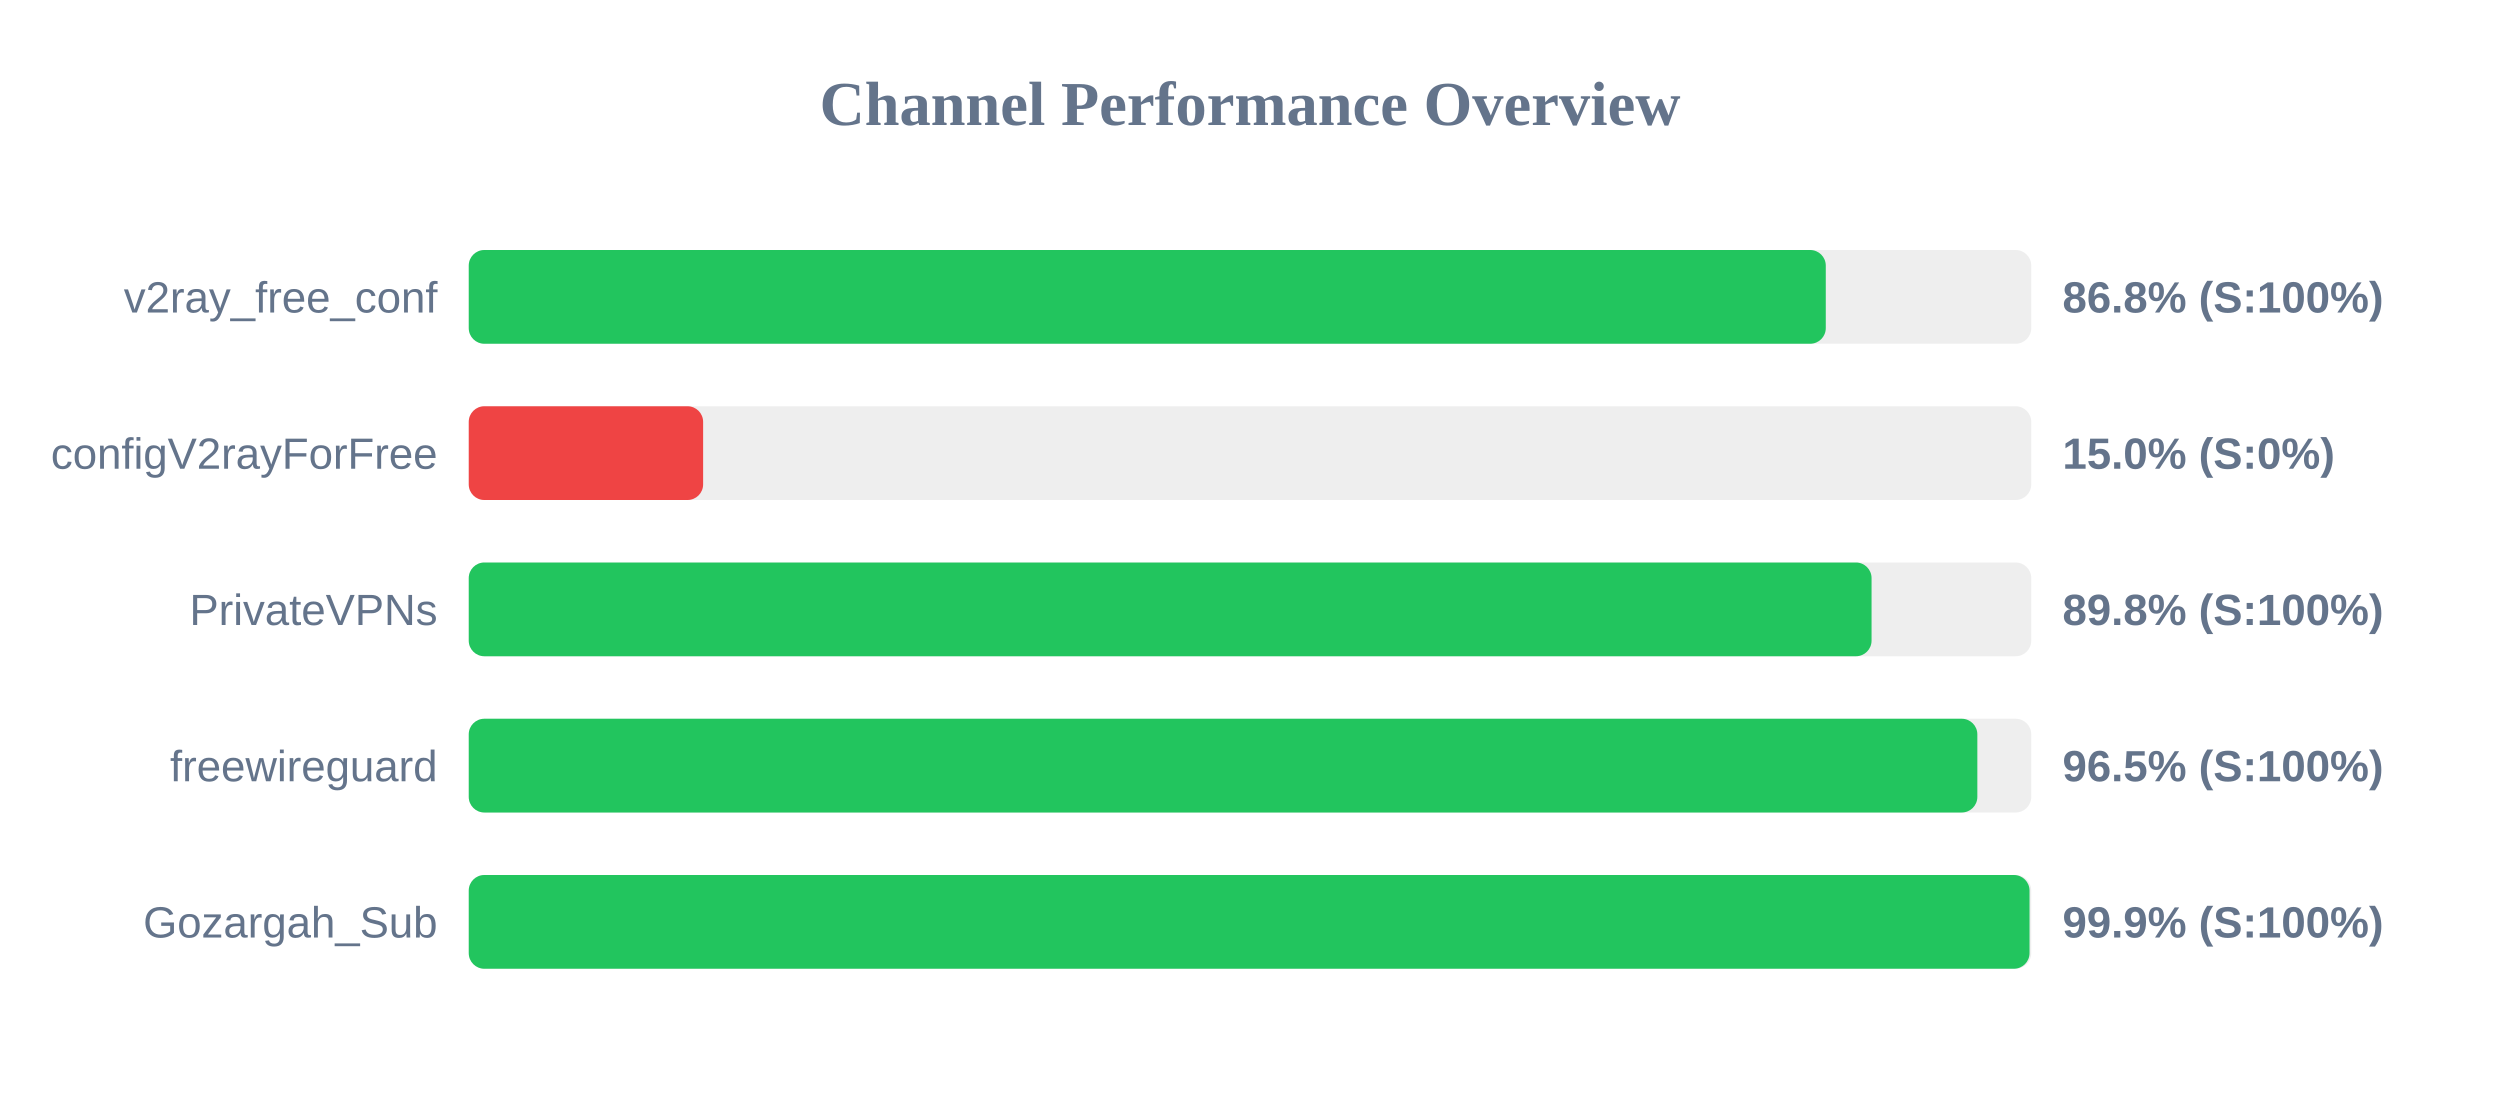
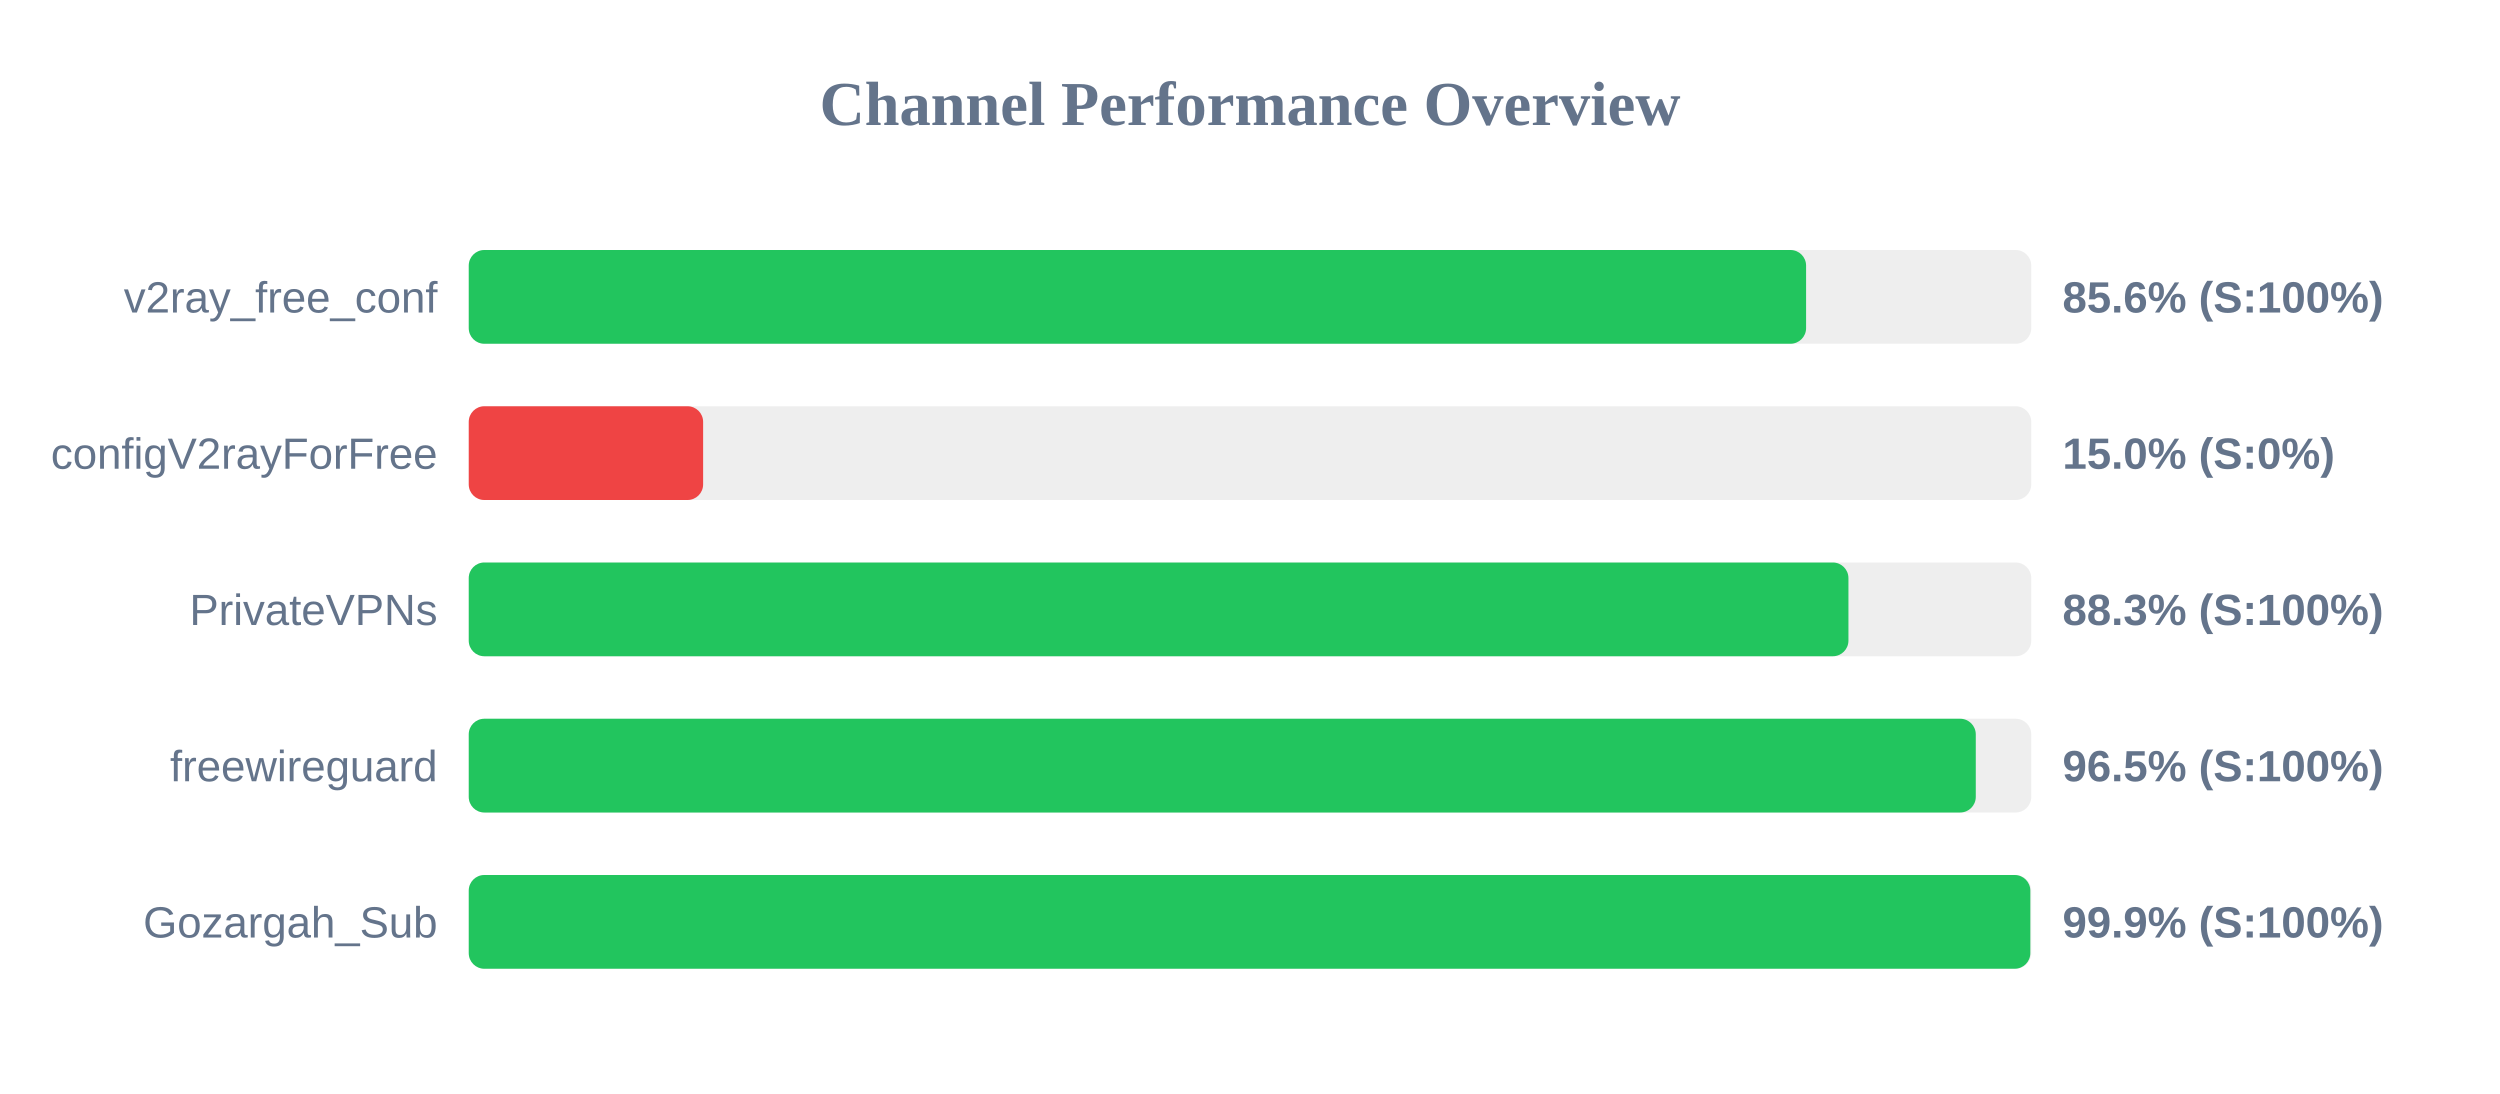
<svg xmlns="http://www.w3.org/2000/svg" width="800" height="350" version="1.1">
  <style>
        .row { font: 14px Arial; fill: #64748b; }
        .score { font: bold 14px Arial; fill: #64748b; }
    </style>
  <text x="400" y="40" text-anchor="middle" font-size="20px" font-weight="bold" fill="#64748b">Channel Performance Overview</text>
  <rect x="150" y="80" width="500" height="30" fill="#eee" rx="5" />
-   <rect x="150" y="80" width="434.25" height="30" fill="#22c55e" rx="5" />
+   <rect x="150" y="80" width="427.95" height="30" fill="#22c55e" rx="5" />
  <text x="140" y="100" text-anchor="end" class="row">v2ray_free_conf</text>
-   <text x="660" y="100" text-anchor="start" class="score">86.8% (S:100%)</text>
+   <text x="660" y="100" text-anchor="start" class="score">85.6% (S:100%)</text>
  <rect x="150" y="130" width="500" height="30" fill="#eee" rx="5" />
  <rect x="150" y="130" width="75.0" height="30" fill="#ef4444" rx="5" />
  <text x="140" y="150" text-anchor="end" class="row">configV2rayForFree</text>
  <text x="660" y="150" text-anchor="start" class="score">15.0% (S:0%)</text>
  <rect x="150" y="180" width="500" height="30" fill="#eee" rx="5" />
-   <rect x="150" y="180" width="448.9" height="30" fill="#22c55e" rx="5" />
+   <rect x="150" y="180" width="441.5" height="30" fill="#22c55e" rx="5" />
  <text x="140" y="200" text-anchor="end" class="row">PrivateVPNs</text>
-   <text x="660" y="200" text-anchor="start" class="score">89.8% (S:100%)</text>
+   <text x="660" y="200" text-anchor="start" class="score">88.3% (S:100%)</text>
  <rect x="150" y="230" width="500" height="30" fill="#eee" rx="5" />
-   <rect x="150" y="230" width="482.75" height="30" fill="#22c55e" rx="5" />
+   <rect x="150" y="230" width="482.25" height="30" fill="#22c55e" rx="5" />
  <text x="140" y="250" text-anchor="end" class="row">freewireguard</text>
  <text x="660" y="250" text-anchor="start" class="score">96.5% (S:100%)</text>
  <rect x="150" y="280" width="500" height="30" fill="#eee" rx="5" />
-   <rect x="150" y="280" width="499.45" height="30" fill="#22c55e" rx="5" />
+   <rect x="150" y="280" width="499.7" height="30" fill="#22c55e" rx="5" />
  <text x="140" y="300" text-anchor="end" class="row">Gozargah_Sub</text>
  <text x="660" y="300" text-anchor="start" class="score">99.9% (S:100%)</text>
</svg>
